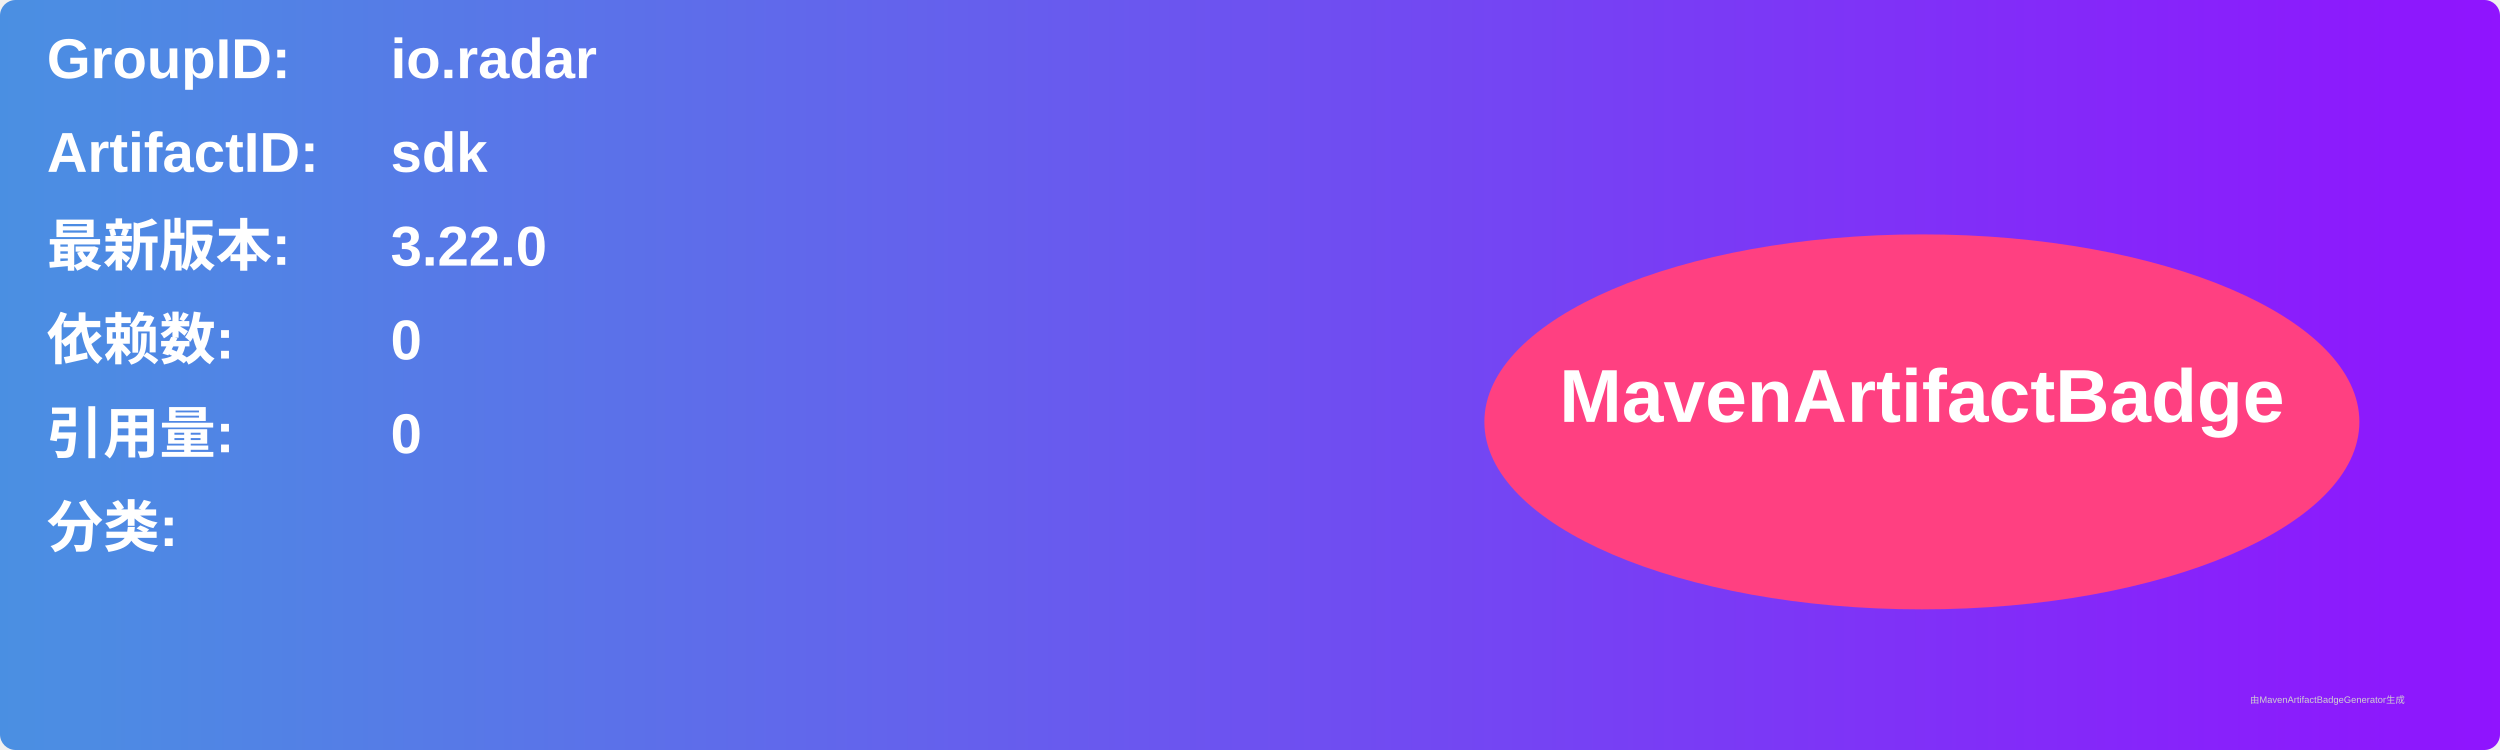
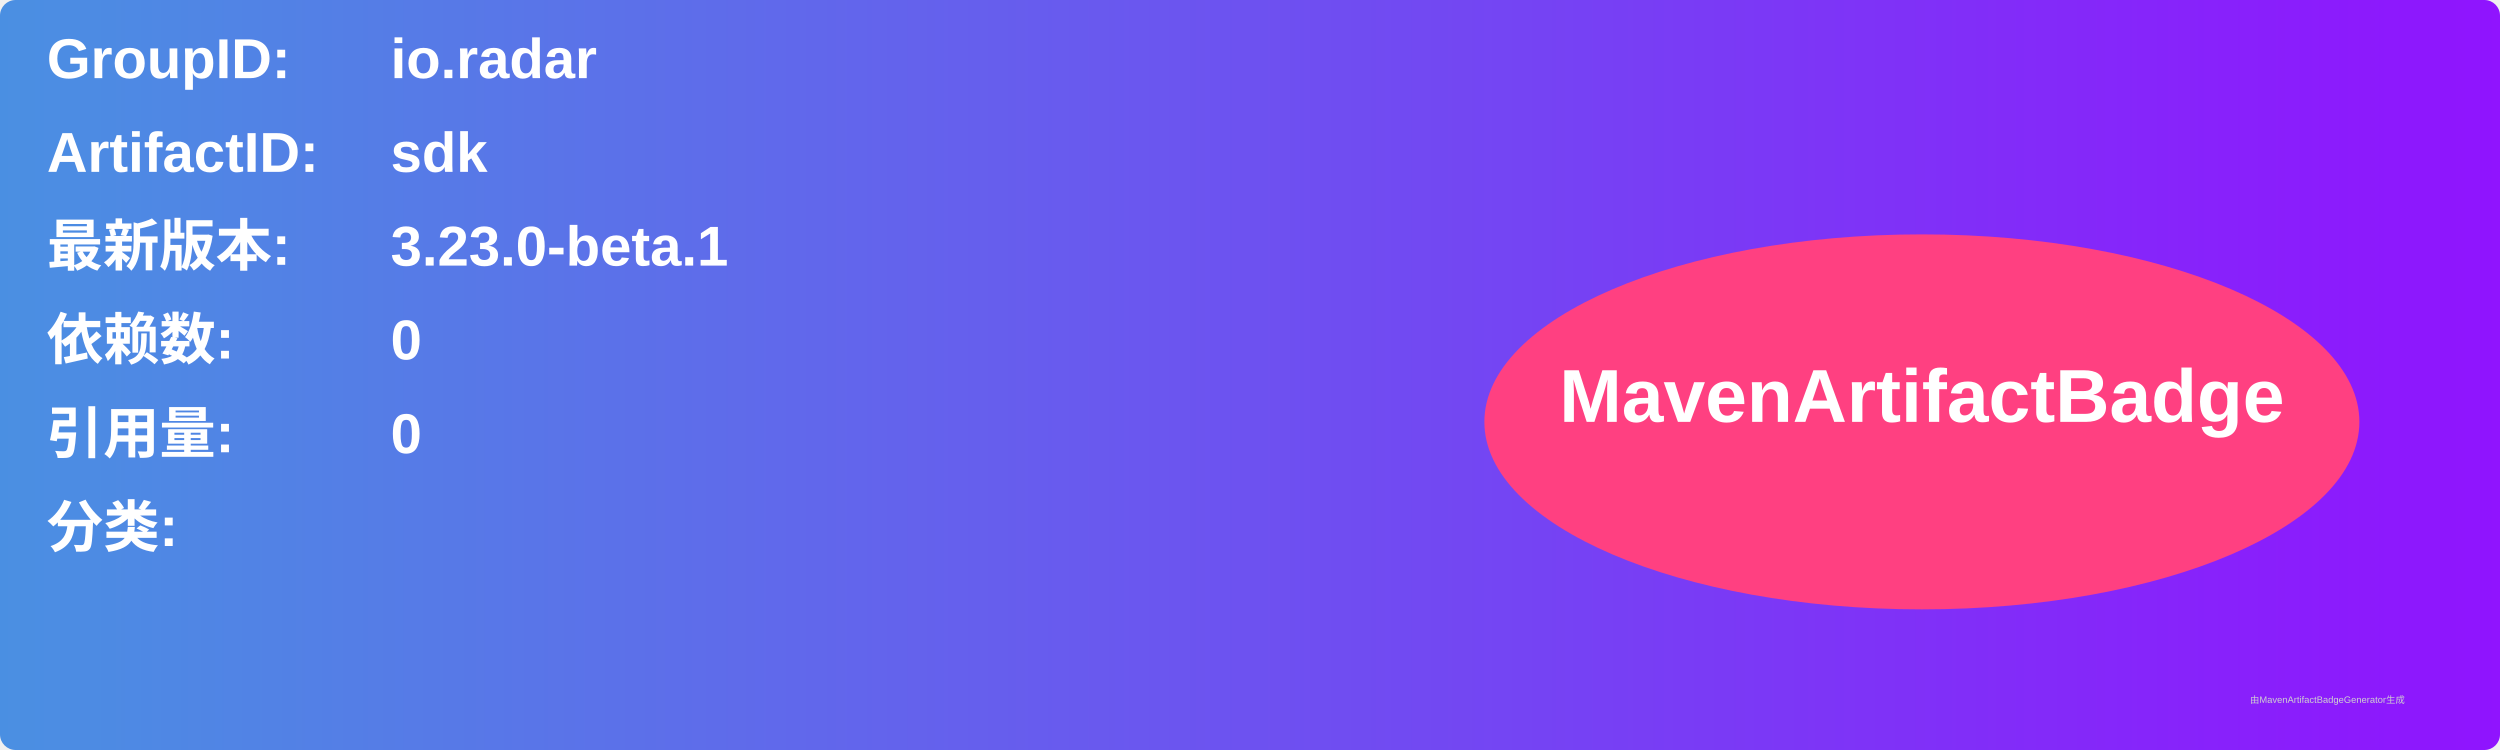
<svg xmlns="http://www.w3.org/2000/svg" width="800" height="240" viewBox="0 0 800 240">
  <linearGradient id="grad" x1="0%" y1="0%" x2="100%" y2="0%">
    <stop offset="0%" stop-color="#4a90e2" />
    <stop offset="100%" stop-color="#9013fe" />
  </linearGradient>
  <rect width="100%" height="100%" rx="5" ry="5" fill="url(#grad)" />
  <g transform="translate(15, 15)">
    <text x="0" y="10" font-family="Arial" font-size="18" fill="white" font-weight="bold" width="260">GroupID:</text>
    <text x="110" y="10" font-family="Arial" font-size="18" fill="white" font-weight="bold" width="460">io.radar</text>
    <text x="0" y="40" font-family="Arial" font-size="18" fill="white" font-weight="bold" width="260">ArtifactID:</text>
    <text x="110" y="40" font-family="Arial" font-size="18" fill="white" font-weight="bold" width="460">sdk</text>
    <text x="0" y="70" font-family="Arial" font-size="18" fill="white" font-weight="bold">最新版本:</text>
    <text x="110" y="70" font-family="Arial" font-size="18" fill="white" font-weight="bold">
-       <tspan font-weight="bold">3.22.0</tspan>
+       <tspan font-weight="bold">3.23.0-beta.1</tspan>
    </text>
    <text x="0" y="100" font-family="Arial" font-size="18" fill="white" font-weight="bold">依赖数: </text>
    <text x="110" y="100" font-family="Arial" font-size="18" fill="white">
      <tspan font-weight="bold">0</tspan>
    </text>
    <text x="0" y="130" font-family="Arial" font-size="18" fill="white" font-weight="bold">引用量: </text>
    <text x="110" y="130" font-family="Arial" font-size="18" fill="white">
      <tspan font-weight="bold">0</tspan>
    </text>
    <text x="0" y="160" font-family="Arial" font-size="18" fill="white" font-weight="bold">分类:</text>
    <text x="10" y="190" font-family="Arial" font-size="10" fill="white">
      <tspan font-weight="bold" />
    </text>
    <ellipse cx="600" cy="120" rx="140" ry="60" fill="#ff4081" />
    <text x="600" y="120" text-anchor="middle" font-family="Arial" font-size="24" fill="white" font-weight="bold">MavenArtifactBadge</text>
  </g>
  <text x="720" y="225" font-family="Arial" font-size="3" fill="#d0d0d0">由MavenArtifactBadgeGenerator生成</text>
</svg>
